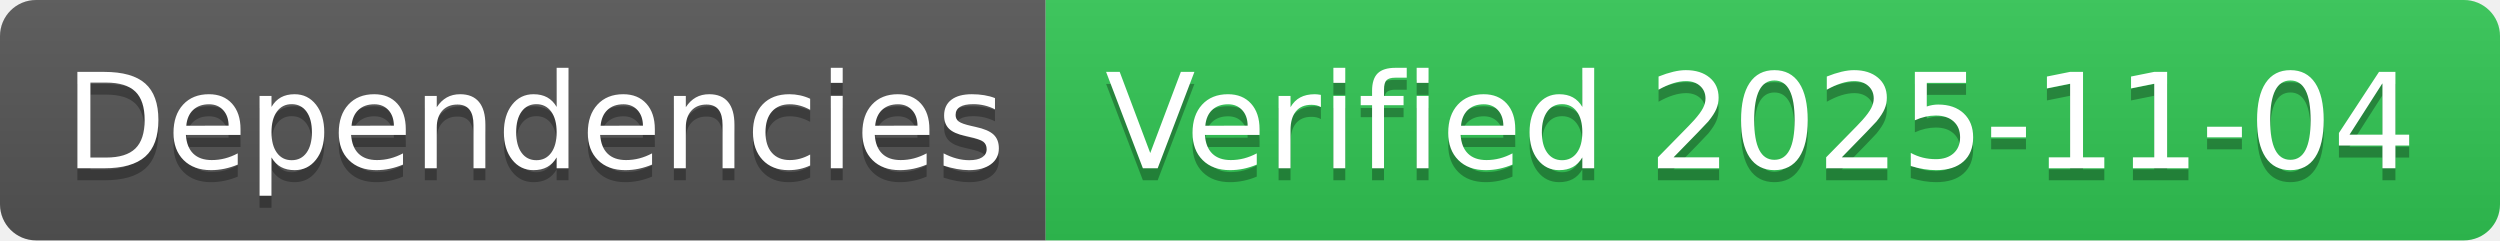
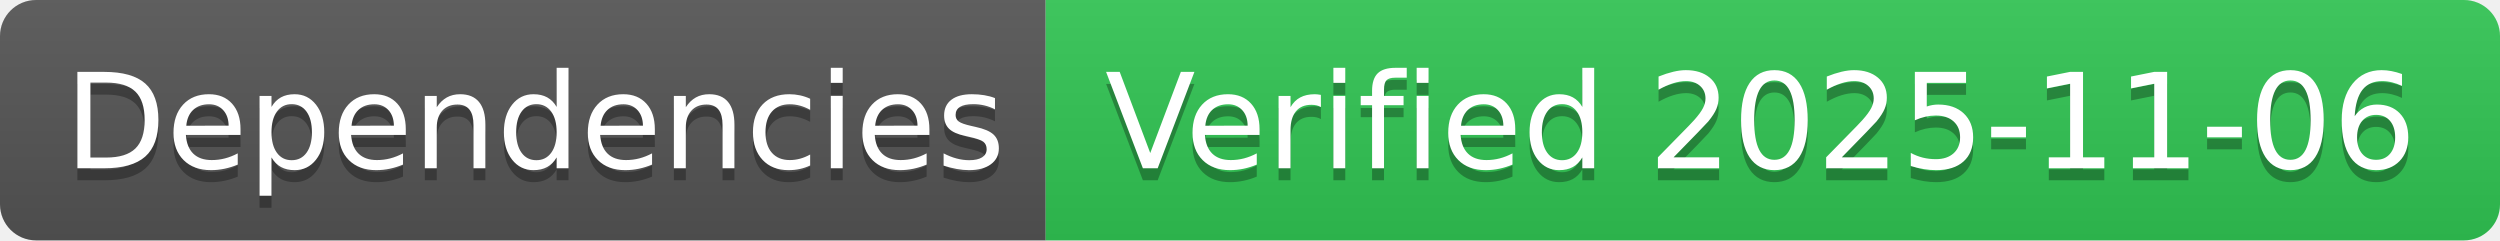
- <svg xmlns="http://www.w3.org/2000/svg" width="208" height="20" role="img" aria-label="Dependencies: Verified 2025-11-04">
+ <svg xmlns="http://www.w3.org/2000/svg" width="208" height="20" role="img" aria-label="Dependencies: Verified 2025-11-06">
  <linearGradient id="s" x2="0" y2="100%">
    <stop offset="0" stop-color="#bbb" stop-opacity=".1" />
    <stop offset="1" stop-opacity=".1" />
  </linearGradient>
  <clipPath id="r">
    <rect width="208" height="20" rx="3" fill="#fff" />
  </clipPath>
  <g clip-path="url(#r)">
    <rect width="87" height="20" fill="#555" />
    <rect x="87" width="121" height="20" fill="#31c653" />
    <rect width="208" height="20" fill="url(#s)" />
  </g>
  <g fill="#fff" text-anchor="middle" font-family="Verdana,Geneva,DejaVu Sans,sans-serif" text-rendering="geometricPrecision" font-size="110">
    <text aria-hidden="true" x="445" y="150" fill="#010101" fill-opacity=".3" transform="scale(.1)" textLength="770">Dependencies</text>
    <text x="445" y="140" transform="scale(.1)" fill="#fff" textLength="770">Dependencies</text>
-     <text aria-hidden="true" x="1465" y="150" fill="#010101" fill-opacity=".3" transform="scale(.1)" textLength="1110">Verified 2025-11-04</text>
-     <text x="1465" y="140" transform="scale(.1)" fill="#fff" textLength="1110">Verified 2025-11-04</text>
+     <text aria-hidden="true" x="1465" y="150" fill="#010101" fill-opacity=".3" transform="scale(.1)" textLength="1110">Verified 2025-11-06</text>
+     <text x="1465" y="140" transform="scale(.1)" fill="#fff" textLength="1110">Verified 2025-11-06</text>
  </g>
</svg>
